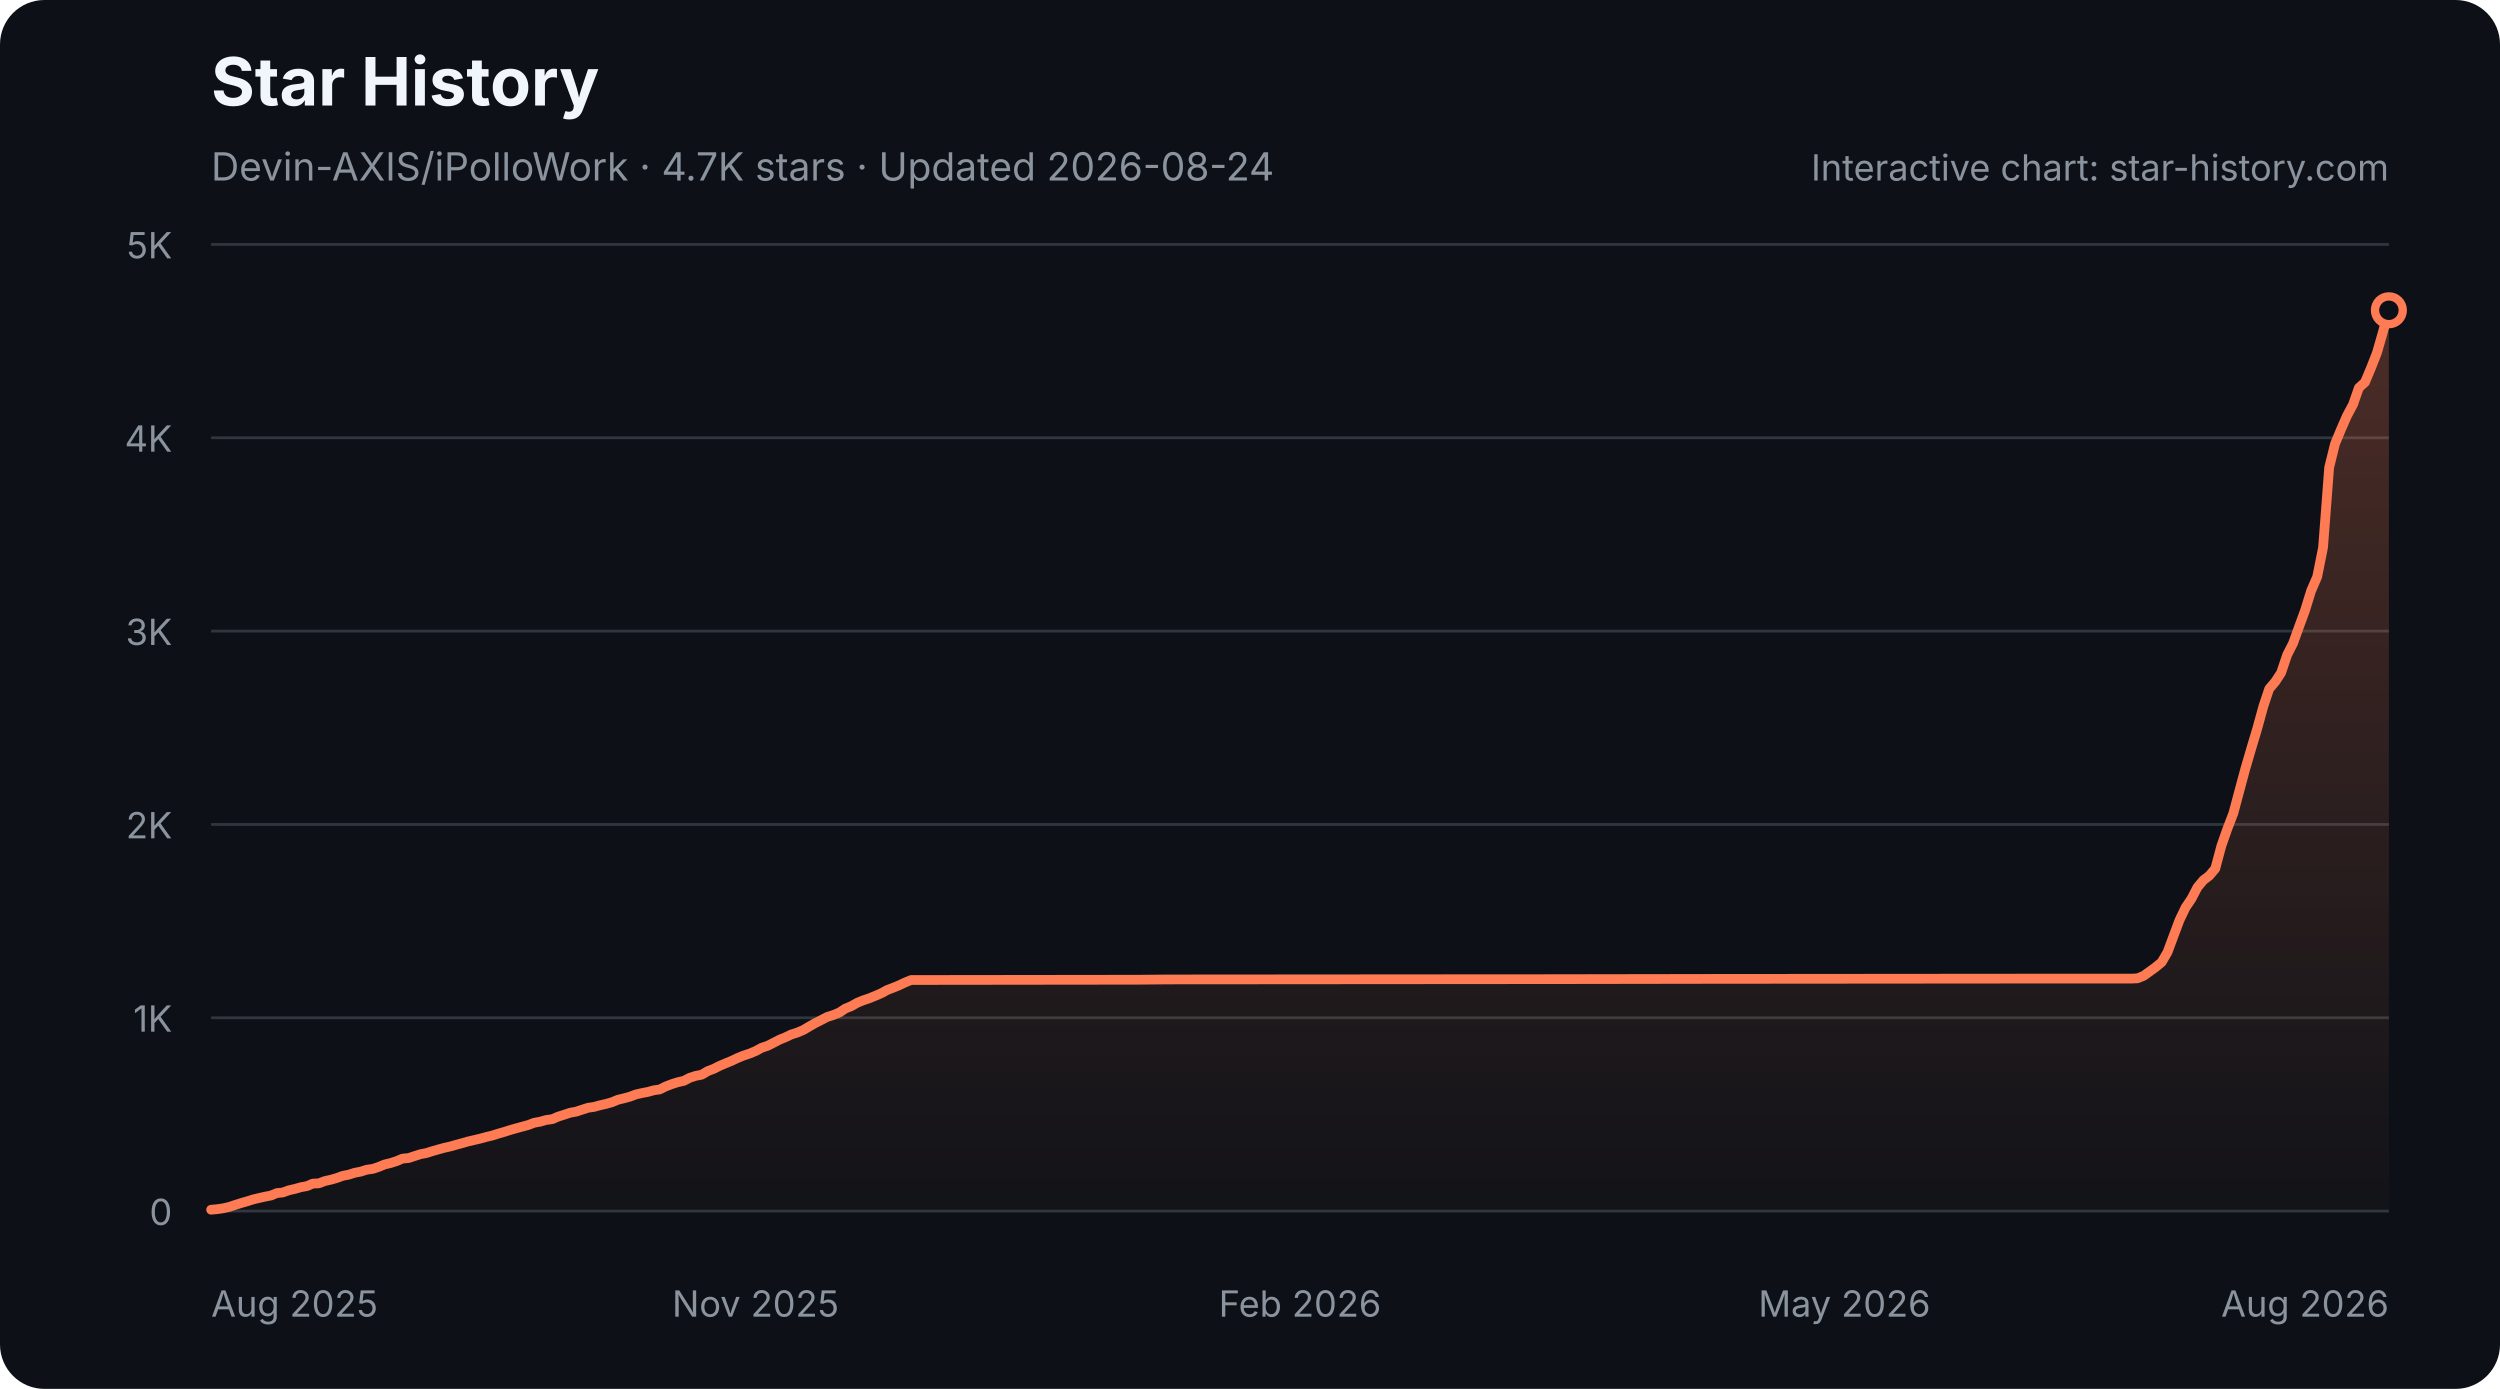
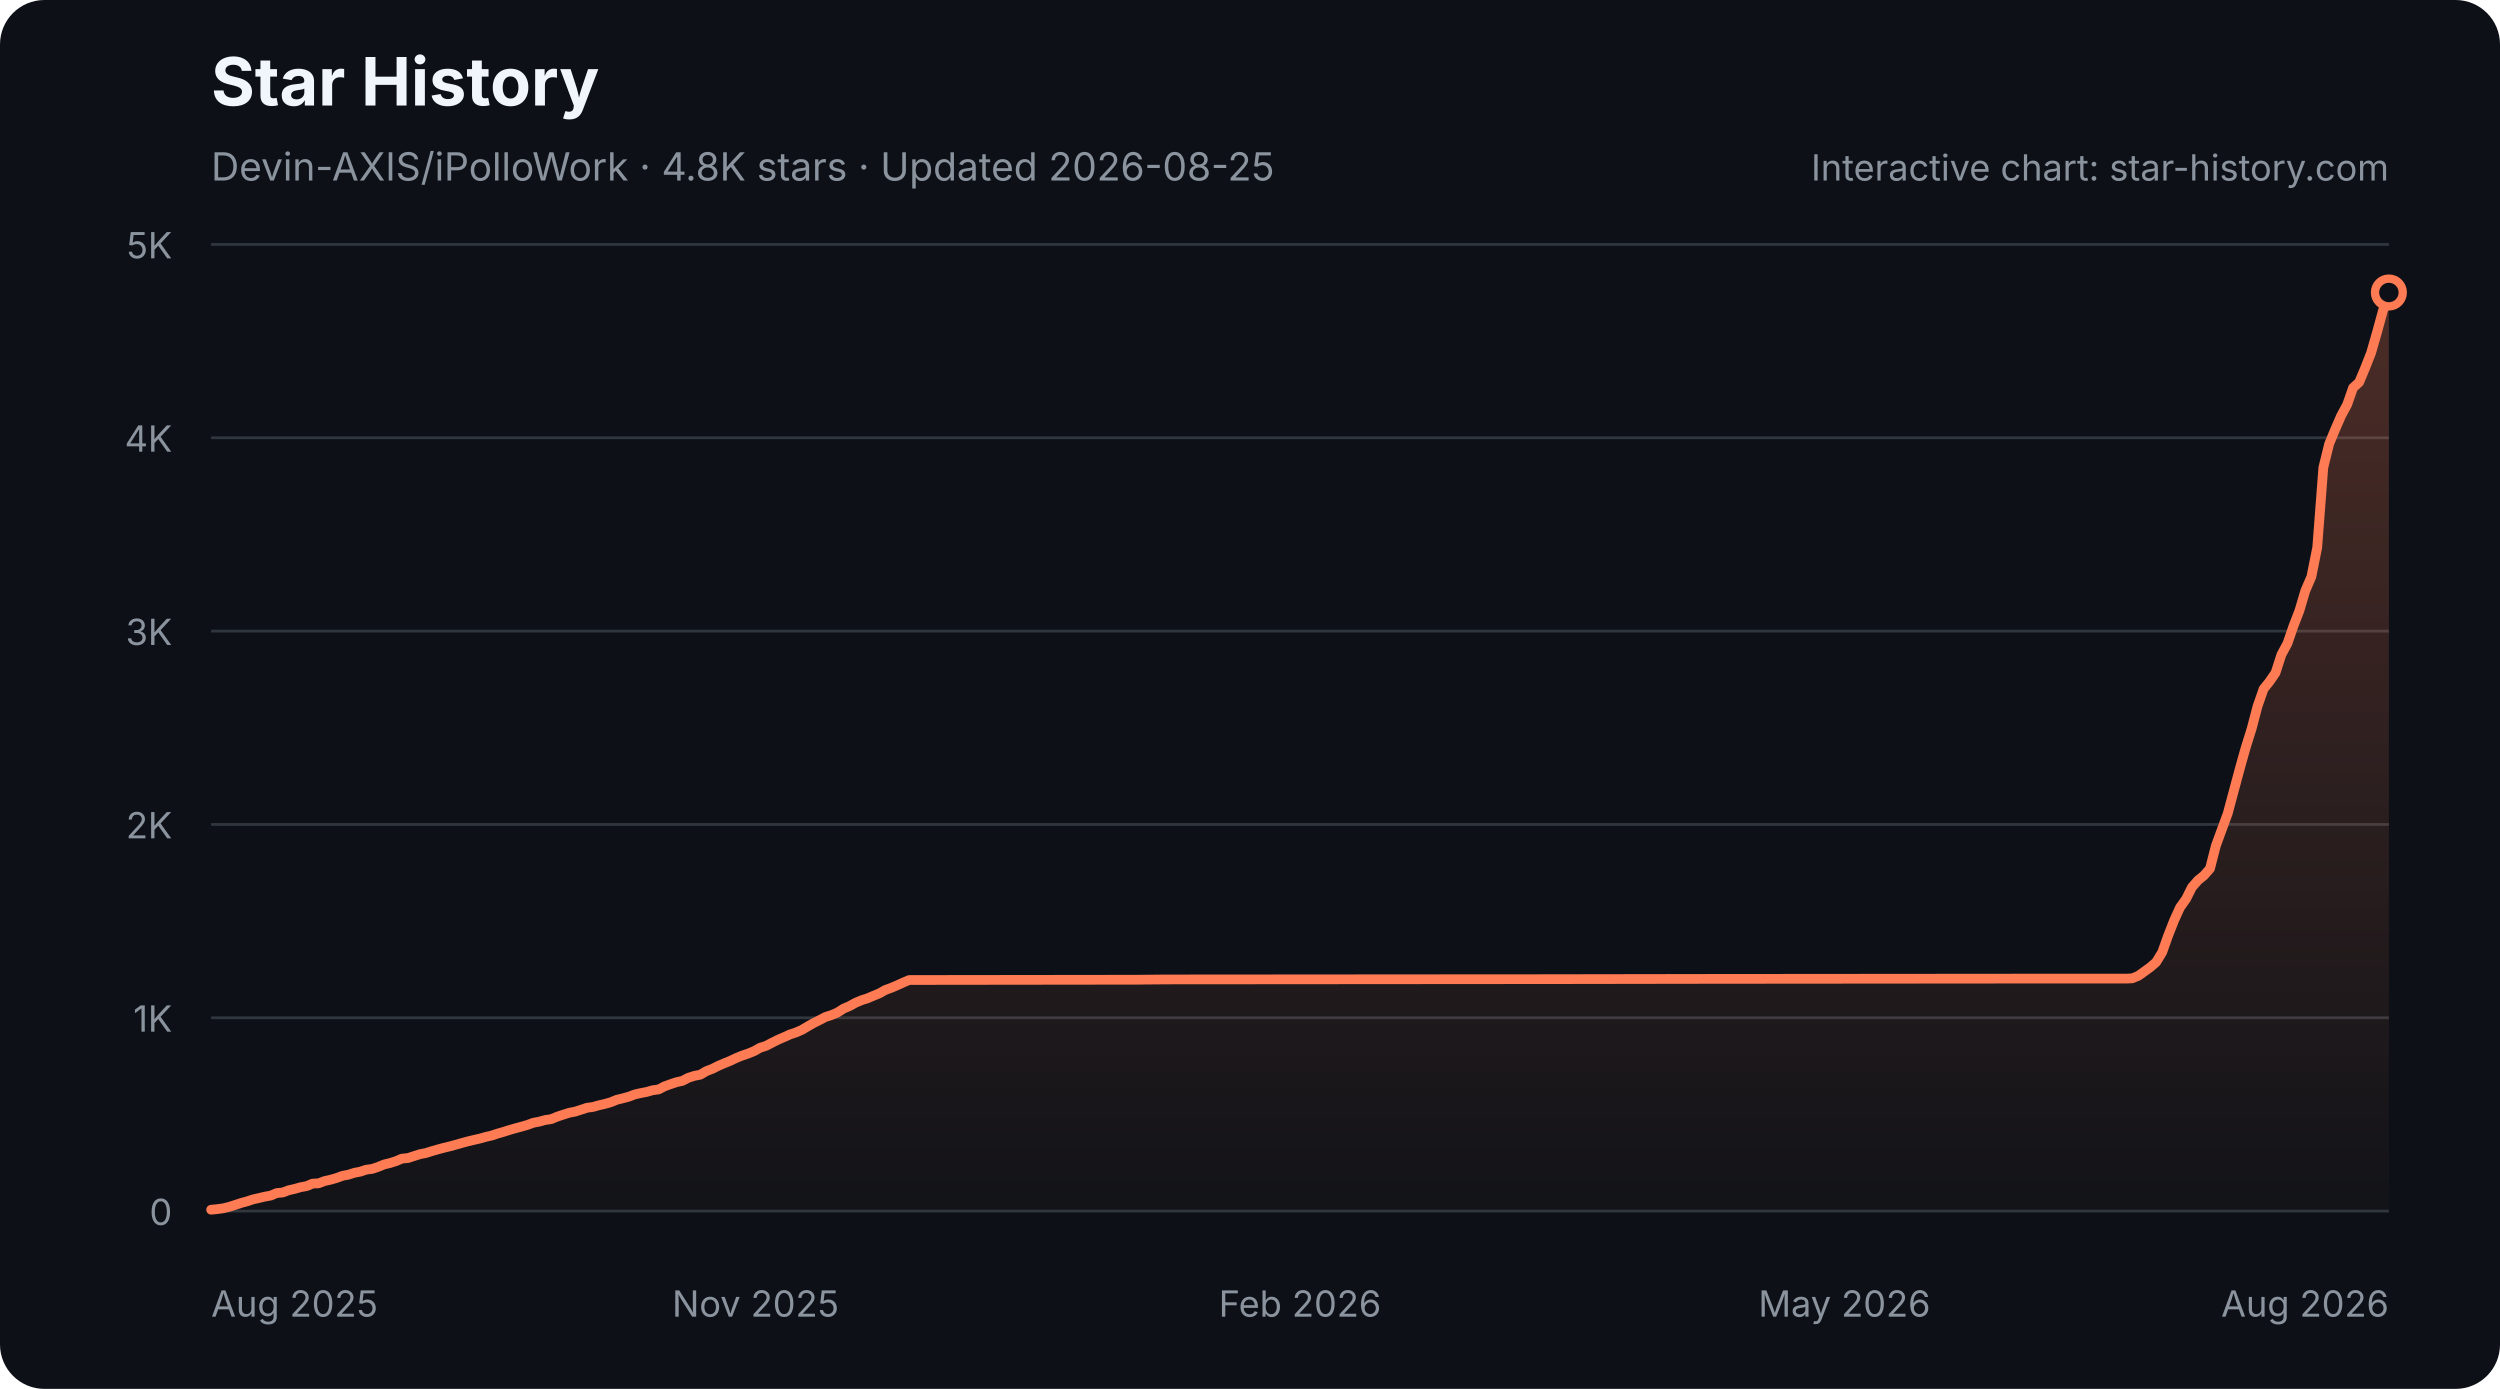
<svg xmlns="http://www.w3.org/2000/svg" width="900" height="500" viewBox="0 0 900 500" role="img" aria-labelledby="star-history-dark-title star-history-dark-description">
  <defs>
    <linearGradient id="star-history-dark-fill" x1="0" x2="0" y1="0" y2="1">
      <stop offset="0%" stop-color="#ff7b54" stop-opacity="0.26" />
      <stop offset="100%" stop-color="#ff7b54" stop-opacity="0.02" />
    </linearGradient>
  </defs>
  <rect width="900" height="500" rx="16" fill="#0d1117" />
  <text x="76" y="38" fill="#f0f6fc" font-family="-apple-system,BlinkMacSystemFont,'Segoe UI',sans-serif" font-size="24" font-weight="700">Star History</text>
-   <text x="76" y="65" fill="#8b949e" font-family="-apple-system,BlinkMacSystemFont,'Segoe UI',sans-serif" font-size="14">Devin-AXIS/iPolloWork · 4.7K stars · Updated 2026-08-24</text>
+   <text x="76" y="65" fill="#8b949e" font-family="-apple-system,BlinkMacSystemFont,'Segoe UI',sans-serif" font-size="14">Devin-AXIS/iPolloWork · 4.8K stars · Updated 2026-08-25</text>
  <g font-family="-apple-system,BlinkMacSystemFont,'Segoe UI',sans-serif">
    <line x1="76" y1="436.0" x2="860" y2="436.0" stroke="#30363d" stroke-width="1" />
    <text x="62" y="441.0" fill="#8b949e" font-size="13" text-anchor="end">0</text>
    <line x1="76" y1="366.4" x2="860" y2="366.4" stroke="#30363d" stroke-width="1" />
    <text x="62" y="371.4" fill="#8b949e" font-size="13" text-anchor="end">1K</text>
    <line x1="76" y1="296.8" x2="860" y2="296.8" stroke="#30363d" stroke-width="1" />
    <text x="62" y="301.8" fill="#8b949e" font-size="13" text-anchor="end">2K</text>
    <line x1="76" y1="227.2" x2="860" y2="227.2" stroke="#30363d" stroke-width="1" />
    <text x="62" y="232.2" fill="#8b949e" font-size="13" text-anchor="end">3K</text>
    <line x1="76" y1="157.6" x2="860" y2="157.6" stroke="#30363d" stroke-width="1" />
    <text x="62" y="162.6" fill="#8b949e" font-size="13" text-anchor="end">4K</text>
    <line x1="76" y1="88.0" x2="860" y2="88.0" stroke="#30363d" stroke-width="1" />
    <text x="62" y="93.0" fill="#8b949e" font-size="13" text-anchor="end">5K</text>
    <text x="76.0" y="474" fill="#8b949e" font-size="13" text-anchor="start">Aug 2025</text>
    <text x="272.0" y="474" fill="#8b949e" font-size="13" text-anchor="middle">Nov 2025</text>
    <text x="468.0" y="474" fill="#8b949e" font-size="13" text-anchor="middle">Feb 2026</text>
    <text x="664.0" y="474" fill="#8b949e" font-size="13" text-anchor="middle">May 2026</text>
    <text x="860.0" y="474" fill="#8b949e" font-size="13" text-anchor="end">Aug 2026</text>
-     <path d="M76.0 435.5 L78.2 435.3 L80.3 435.0 L82.5 434.5 L84.6 433.8 L86.8 433.1 L88.9 432.5 L91.1 431.8 L93.2 431.3 L95.4 430.8 L97.5 430.4 L99.7 429.5 L101.8 429.3 L104.0 428.5 L106.2 428.0 L108.3 427.4 L110.5 427.0 L112.6 426.1 L114.8 426.0 L116.9 425.2 L119.1 424.7 L121.2 424.1 L123.4 423.3 L125.5 422.9 L127.7 422.2 L129.8 421.8 L132.0 421.1 L134.2 420.8 L136.3 420.1 L138.5 419.2 L140.6 418.7 L142.8 418.0 L144.9 417.1 L147.1 416.9 L149.2 416.2 L151.4 415.5 L153.5 415.1 L155.7 414.4 L157.8 413.8 L160.0 413.2 L162.2 412.7 L164.3 412.1 L166.5 411.5 L168.6 410.9 L170.8 410.4 L172.9 409.9 L175.1 409.3 L177.2 408.8 L179.4 408.1 L181.5 407.5 L183.7 406.8 L185.8 406.2 L188.0 405.6 L190.2 405.0 L192.3 404.2 L194.5 403.8 L196.6 403.2 L198.8 402.9 L200.9 402.0 L203.1 401.3 L205.2 400.6 L207.4 400.2 L209.5 399.5 L211.7 398.8 L213.8 398.5 L216.0 397.9 L218.2 397.4 L220.3 396.8 L222.5 395.9 L224.6 395.4 L226.8 394.8 L228.9 394.0 L231.1 393.5 L233.2 393.1 L235.4 392.5 L237.5 392.2 L239.7 391.1 L241.8 390.3 L244.0 389.6 L246.2 389.1 L248.3 388.0 L250.5 387.3 L252.6 386.9 L254.8 385.6 L256.9 384.8 L259.1 383.7 L261.2 382.8 L263.4 381.9 L265.5 380.9 L267.7 380.0 L269.8 379.3 L272.0 378.4 L274.2 377.2 L276.3 376.5 L278.5 375.4 L280.6 374.3 L282.8 373.4 L284.9 372.4 L287.1 371.7 L289.2 370.8 L291.4 369.5 L293.5 368.3 L295.7 367.2 L297.8 366.1 L300.0 365.4 L302.2 364.5 L304.3 363.1 L306.5 362.2 L308.6 361.0 L310.8 360.1 L312.9 359.4 L315.1 358.5 L317.2 357.6 L319.4 356.4 L321.5 355.6 L323.7 354.7 L325.8 353.7 L328.0 352.8 L330.2 352.8 L409.8 352.7 L420.6 352.6 L545.5 352.5 L554.2 352.5 L616.6 352.4 L732.9 352.3 L767.4 352.3 L769.5 352.2 L771.7 351.3 L773.8 349.8 L776.0 348.2 L778.2 346.4 L780.3 342.8 L782.5 336.9 L784.6 331.3 L786.8 326.7 L788.9 323.6 L791.1 319.4 L793.2 316.9 L795.4 315.2 L797.5 312.7 L799.7 304.5 L801.8 298.5 L804.0 292.8 L806.2 284.6 L808.3 276.8 L810.5 269.3 L812.6 262.3 L814.8 254.3 L816.9 248.0 L819.1 245.4 L821.2 242.2 L823.4 235.7 L825.5 231.6 L827.7 225.5 L829.8 219.8 L832.0 212.7 L834.2 207.6 L836.3 197.1 L838.5 168.3 L840.6 159.8 L842.8 154.5 L844.9 149.7 L847.1 145.6 L849.2 139.6 L851.4 137.6 L853.5 132.6 L855.7 127.0 L857.8 119.7 L860.0 111.7 L860.0 436 L76.0 436 Z" fill="url(#star-history-dark-fill)" />
-     <path d="M76.0 435.5 L78.2 435.3 L80.3 435.0 L82.5 434.5 L84.6 433.8 L86.8 433.1 L88.9 432.5 L91.1 431.8 L93.2 431.3 L95.4 430.8 L97.5 430.4 L99.7 429.5 L101.8 429.3 L104.0 428.5 L106.2 428.0 L108.3 427.4 L110.5 427.0 L112.6 426.1 L114.8 426.0 L116.9 425.2 L119.1 424.7 L121.2 424.1 L123.4 423.3 L125.5 422.9 L127.7 422.2 L129.8 421.8 L132.0 421.1 L134.2 420.8 L136.3 420.1 L138.5 419.2 L140.6 418.7 L142.8 418.0 L144.9 417.1 L147.1 416.9 L149.2 416.2 L151.4 415.5 L153.5 415.1 L155.7 414.4 L157.8 413.8 L160.0 413.2 L162.2 412.7 L164.3 412.1 L166.5 411.5 L168.6 410.9 L170.8 410.4 L172.9 409.9 L175.1 409.3 L177.2 408.8 L179.4 408.1 L181.5 407.5 L183.7 406.8 L185.8 406.2 L188.0 405.6 L190.2 405.0 L192.3 404.2 L194.5 403.8 L196.6 403.2 L198.8 402.9 L200.9 402.0 L203.1 401.3 L205.2 400.6 L207.4 400.2 L209.5 399.5 L211.7 398.8 L213.8 398.5 L216.0 397.9 L218.2 397.4 L220.3 396.8 L222.5 395.9 L224.6 395.4 L226.8 394.8 L228.9 394.0 L231.1 393.5 L233.2 393.1 L235.4 392.5 L237.5 392.2 L239.7 391.1 L241.8 390.3 L244.0 389.6 L246.2 389.1 L248.3 388.0 L250.5 387.3 L252.6 386.9 L254.8 385.6 L256.9 384.8 L259.1 383.7 L261.2 382.8 L263.4 381.9 L265.5 380.9 L267.7 380.0 L269.8 379.3 L272.0 378.4 L274.2 377.2 L276.3 376.5 L278.5 375.4 L280.6 374.3 L282.8 373.4 L284.9 372.4 L287.1 371.7 L289.2 370.8 L291.4 369.5 L293.5 368.3 L295.7 367.2 L297.8 366.1 L300.0 365.4 L302.2 364.5 L304.3 363.1 L306.5 362.2 L308.6 361.0 L310.8 360.1 L312.9 359.4 L315.1 358.5 L317.2 357.6 L319.4 356.4 L321.5 355.6 L323.7 354.7 L325.8 353.7 L328.0 352.8 L330.2 352.8 L409.8 352.7 L420.6 352.6 L545.5 352.5 L554.2 352.5 L616.6 352.4 L732.9 352.3 L767.4 352.3 L769.5 352.2 L771.7 351.3 L773.8 349.8 L776.0 348.2 L778.2 346.4 L780.3 342.8 L782.5 336.9 L784.6 331.3 L786.8 326.7 L788.9 323.6 L791.1 319.4 L793.2 316.9 L795.4 315.2 L797.5 312.7 L799.7 304.5 L801.8 298.5 L804.0 292.8 L806.2 284.6 L808.3 276.8 L810.5 269.3 L812.6 262.3 L814.8 254.3 L816.9 248.0 L819.1 245.4 L821.2 242.2 L823.4 235.7 L825.5 231.6 L827.7 225.5 L829.8 219.8 L832.0 212.7 L834.2 207.6 L836.3 197.1 L838.5 168.3 L840.6 159.8 L842.8 154.5 L844.9 149.7 L847.1 145.6 L849.2 139.6 L851.4 137.6 L853.5 132.6 L855.7 127.0 L857.8 119.7 L860.0 111.7" fill="none" stroke="#ff7b54" stroke-width="3.5" stroke-linecap="round" stroke-linejoin="round" />
-     <circle cx="860.0" cy="111.7" r="5" fill="#0d1117" stroke="#ff7b54" stroke-width="3" />
+     <path d="M76.0 435.5 L78.1 435.3 L80.3 435.0 L82.4 434.5 L84.6 433.8 L86.7 433.1 L88.9 432.5 L91.0 431.8 L93.2 431.3 L95.3 430.8 L97.5 430.4 L99.6 429.5 L101.8 429.3 L103.9 428.5 L106.1 428.0 L108.2 427.4 L110.4 427.0 L112.5 426.1 L114.7 426.0 L116.8 425.2 L119.0 424.7 L121.1 424.1 L123.3 423.3 L125.4 422.9 L127.6 422.2 L129.7 421.8 L131.8 421.1 L134.0 420.8 L136.1 420.1 L138.3 419.2 L140.4 418.7 L142.6 418.0 L144.7 417.1 L146.9 416.9 L149.0 416.2 L151.2 415.5 L153.3 415.1 L155.5 414.4 L157.6 413.8 L159.8 413.2 L161.9 412.7 L164.1 412.1 L166.2 411.5 L168.4 410.9 L170.5 410.4 L172.7 409.9 L174.8 409.3 L177.0 408.8 L179.1 408.1 L181.2 407.5 L183.4 406.8 L185.5 406.2 L187.7 405.6 L189.8 405.0 L192.0 404.2 L194.1 403.8 L196.3 403.2 L198.4 402.9 L200.6 402.0 L202.7 401.3 L204.9 400.6 L207.0 400.2 L209.2 399.5 L211.3 398.8 L213.5 398.5 L215.6 397.9 L217.8 397.4 L219.9 396.8 L222.1 395.9 L224.2 395.4 L226.4 394.8 L228.5 394.0 L230.7 393.5 L232.8 393.1 L234.9 392.5 L237.1 392.2 L239.2 391.1 L241.4 390.3 L243.5 389.6 L245.7 389.1 L247.8 388.0 L250.0 387.3 L252.1 386.9 L254.3 385.6 L256.4 384.8 L258.6 383.7 L260.7 382.8 L262.9 381.9 L265.0 380.9 L267.2 380.0 L269.3 379.3 L271.5 378.4 L273.6 377.2 L275.8 376.5 L277.9 375.4 L280.1 374.3 L282.2 373.4 L284.4 372.4 L286.5 371.7 L288.6 370.8 L290.8 369.5 L292.9 368.3 L295.1 367.2 L297.2 366.1 L299.4 365.4 L301.5 364.5 L303.7 363.1 L305.8 362.2 L308.0 361.0 L310.1 360.1 L312.3 359.4 L314.4 358.5 L316.6 357.6 L318.7 356.4 L320.9 355.6 L323.0 354.7 L325.2 353.7 L327.3 352.8 L329.5 352.8 L408.9 352.7 L419.7 352.6 L544.3 352.5 L552.8 352.5 L615.1 352.4 L731.1 352.3 L765.5 352.3 L767.6 352.2 L769.8 351.3 L771.9 349.8 L774.1 348.2 L776.2 346.4 L778.4 342.8 L780.5 336.9 L782.7 331.3 L784.8 326.7 L787.0 323.6 L789.1 319.4 L791.3 316.9 L793.4 315.2 L795.6 312.7 L797.7 304.5 L799.9 298.5 L802.0 292.8 L804.2 284.6 L806.3 276.8 L808.4 269.3 L810.6 262.3 L812.7 254.3 L814.9 248.0 L817.0 245.4 L819.2 242.2 L821.3 235.7 L823.5 231.6 L825.6 225.5 L827.8 219.8 L829.9 212.7 L832.1 207.6 L834.2 197.1 L836.4 168.3 L838.5 159.8 L840.7 154.5 L842.8 149.7 L845.0 145.6 L847.1 139.6 L849.3 137.6 L851.4 132.6 L853.6 127.0 L855.7 119.7 L857.9 111.7 L860.0 105.3 L860.0 436 L76.0 436 Z" fill="url(#star-history-dark-fill)" />
+     <path d="M76.0 435.5 L78.1 435.3 L80.3 435.0 L82.4 434.5 L84.6 433.8 L86.7 433.1 L88.9 432.5 L91.0 431.8 L93.2 431.3 L95.3 430.8 L97.5 430.4 L99.6 429.5 L101.8 429.3 L103.9 428.5 L106.1 428.0 L108.2 427.4 L110.4 427.0 L112.5 426.1 L114.7 426.0 L116.8 425.2 L119.0 424.7 L121.1 424.1 L123.3 423.3 L125.4 422.9 L127.6 422.2 L129.7 421.8 L131.8 421.1 L134.0 420.8 L136.1 420.1 L138.3 419.2 L140.4 418.7 L142.6 418.0 L144.7 417.1 L146.9 416.9 L149.0 416.2 L151.2 415.5 L153.3 415.1 L155.5 414.4 L157.6 413.8 L159.8 413.2 L161.9 412.7 L164.1 412.1 L166.2 411.5 L168.4 410.9 L170.5 410.4 L172.7 409.9 L174.8 409.3 L177.0 408.8 L179.1 408.1 L181.2 407.5 L183.4 406.8 L185.5 406.2 L187.7 405.6 L189.8 405.0 L192.0 404.2 L194.1 403.8 L196.3 403.2 L198.4 402.9 L200.6 402.0 L202.7 401.3 L204.9 400.6 L207.0 400.2 L209.2 399.5 L211.3 398.8 L213.5 398.5 L215.6 397.9 L217.8 397.4 L219.9 396.8 L222.1 395.9 L224.2 395.4 L226.4 394.8 L228.5 394.0 L230.7 393.5 L232.8 393.1 L234.9 392.5 L237.1 392.2 L239.2 391.1 L241.4 390.3 L243.5 389.6 L245.7 389.1 L247.8 388.0 L250.0 387.3 L252.1 386.9 L254.3 385.6 L256.4 384.8 L258.6 383.7 L260.7 382.8 L262.9 381.9 L265.0 380.9 L267.2 380.0 L269.3 379.3 L271.5 378.4 L273.6 377.2 L275.8 376.5 L277.9 375.4 L280.1 374.3 L282.2 373.4 L284.4 372.4 L286.5 371.7 L288.6 370.8 L290.8 369.5 L292.9 368.3 L295.1 367.2 L297.2 366.1 L299.4 365.4 L301.5 364.5 L303.7 363.1 L305.8 362.2 L308.0 361.0 L310.1 360.1 L312.3 359.4 L314.4 358.5 L316.6 357.6 L318.7 356.4 L320.9 355.6 L323.0 354.7 L325.2 353.7 L327.3 352.8 L329.5 352.8 L408.9 352.7 L419.7 352.6 L544.3 352.5 L552.8 352.5 L615.1 352.4 L731.1 352.3 L765.5 352.3 L767.6 352.2 L769.8 351.3 L771.9 349.8 L774.1 348.2 L776.2 346.4 L778.4 342.8 L780.5 336.9 L782.7 331.3 L784.8 326.7 L787.0 323.6 L789.1 319.4 L791.3 316.9 L793.4 315.2 L795.6 312.7 L797.7 304.5 L799.9 298.5 L802.0 292.8 L804.2 284.6 L806.3 276.8 L808.4 269.3 L810.6 262.3 L812.7 254.3 L814.9 248.0 L817.0 245.4 L819.2 242.2 L821.3 235.7 L823.5 231.6 L825.6 225.5 L827.8 219.8 L829.9 212.7 L832.1 207.6 L834.2 197.1 L836.4 168.3 L838.5 159.8 L840.7 154.5 L842.8 149.7 L845.0 145.6 L847.1 139.6 L849.3 137.6 L851.4 132.6 L853.6 127.0 L855.7 119.7 L857.9 111.7 L860.0 105.3" fill="none" stroke="#ff7b54" stroke-width="3.5" stroke-linecap="round" stroke-linejoin="round" />
+     <circle cx="860.0" cy="105.3" r="5" fill="#0d1117" stroke="#ff7b54" stroke-width="3" />
    <text x="860" y="65" fill="#8b949e" font-size="13" text-anchor="end">Interactive chart: star-history.com</text>
  </g>
</svg>
